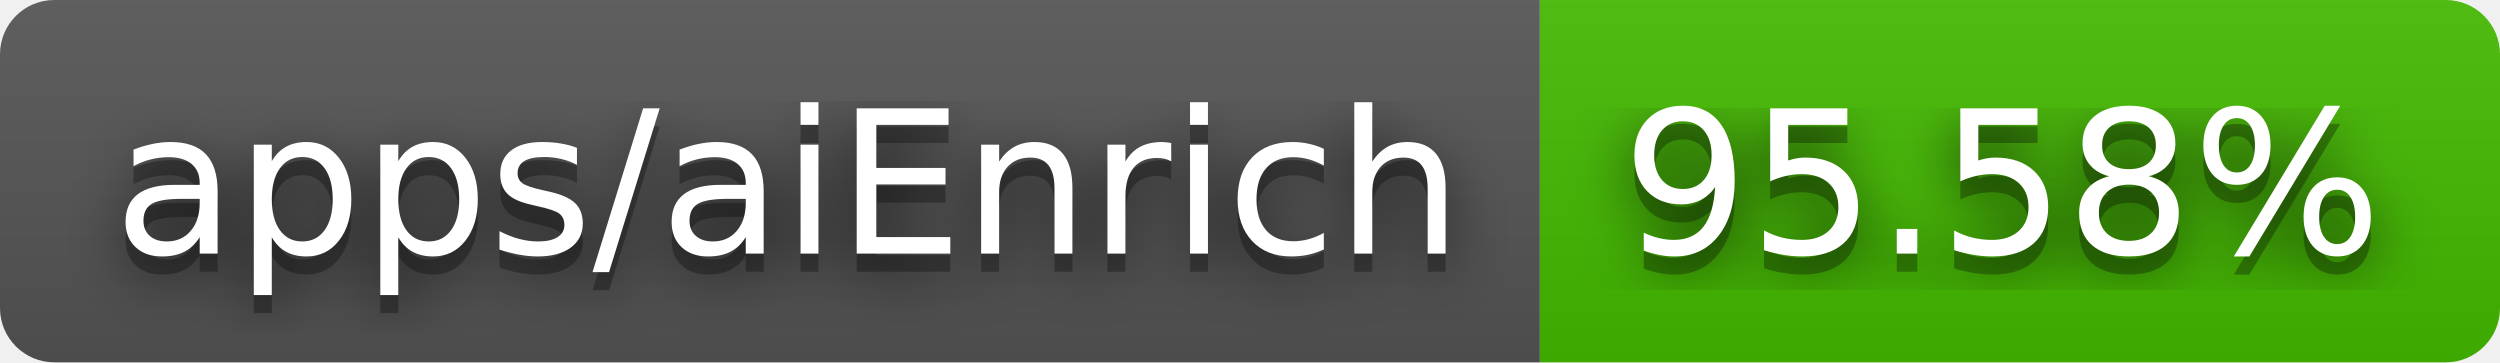
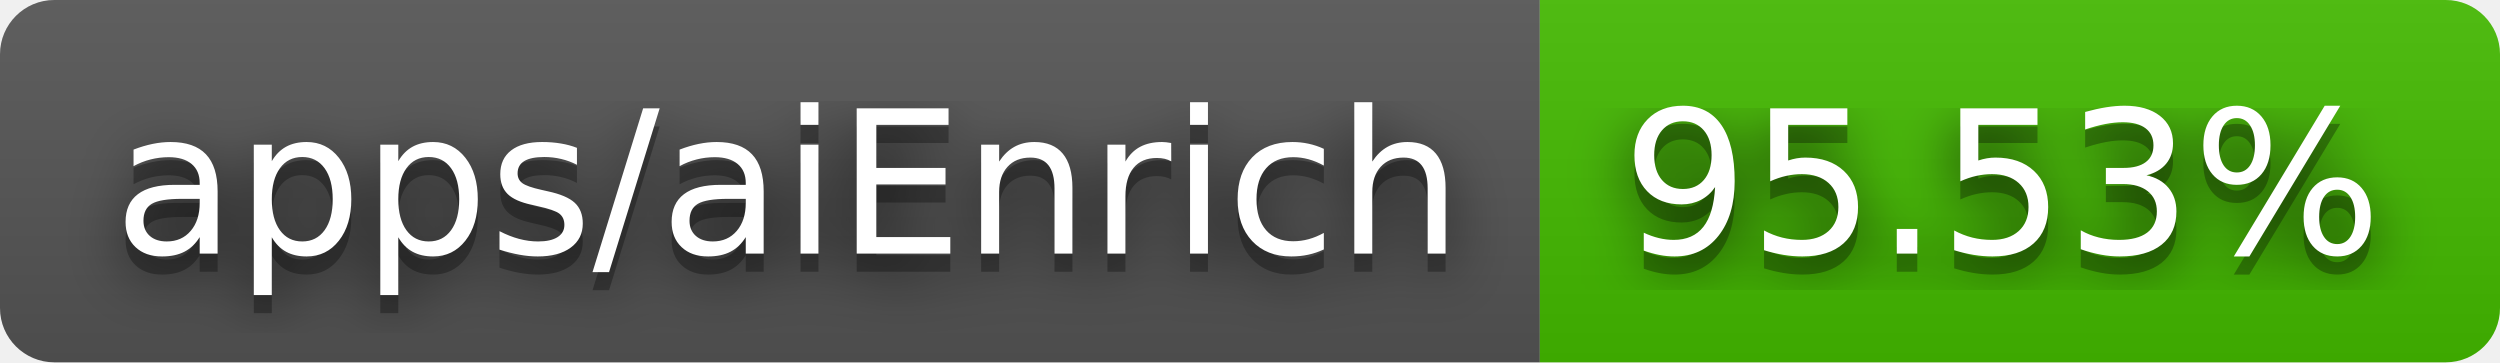
- <svg xmlns="http://www.w3.org/2000/svg" width="138" height="20" role="img" aria-label="apps/aiEnrich: 95.58%">
+ <svg xmlns="http://www.w3.org/2000/svg" width="138" height="20" role="img" aria-label="apps/aiEnrich: 95.53%">
  <filter id="blur">
    <feGaussianBlur stdDeviation="16" />
  </filter>
  <linearGradient id="s" x2="0" y2="100%">
    <stop offset="0" stop-color="#bbb" stop-opacity=".1" />
    <stop offset="1" stop-opacity=".1" />
  </linearGradient>
  <clipPath id="r">
    <rect width="138" height="20" rx="3" />
  </clipPath>
  <g clip-path="url(#r)">
    <rect width="85" height="20" fill="#555" />
    <rect x="85" width="53" height="20" fill="#4b0" />
    <rect width="138" height="20" fill="url(#s)" />
  </g>
  <g fill="#fff" text-anchor="middle" font-family="Verdana,Geneva,DejaVu Sans,sans-serif" text-rendering="geometricPrecision" font-size="110">
    <g transform="scale(.1)">
      <g aria-hidden="true" fill="#010101">
        <text x="435" y="150" fill-opacity=".8" filter="url(#blur)" textLength="750">apps/aiEnrich</text>
        <text x="435" y="150" fill-opacity=".3" textLength="750">apps/aiEnrich</text>
      </g>
      <text x="435" y="140" textLength="750">apps/aiEnrich</text>
    </g>
    <g transform="scale(.1)">
      <g aria-hidden="true" fill="#010101">
-         <text x="1105" y="150" fill-opacity=".8" filter="url(#blur)" textLength="430">95.58%</text>
-         <text x="1105" y="150" fill-opacity=".3" textLength="430">95.58%</text>
+         <text x="1105" y="150" fill-opacity=".8" filter="url(#blur)" textLength="430">95.53%</text>
+         <text x="1105" y="150" fill-opacity=".3" textLength="430">95.53%</text>
      </g>
-       <text x="1105" y="140" textLength="430">95.58%</text>
+       <text x="1105" y="140" textLength="430">95.53%</text>
    </g>
  </g>
</svg>
